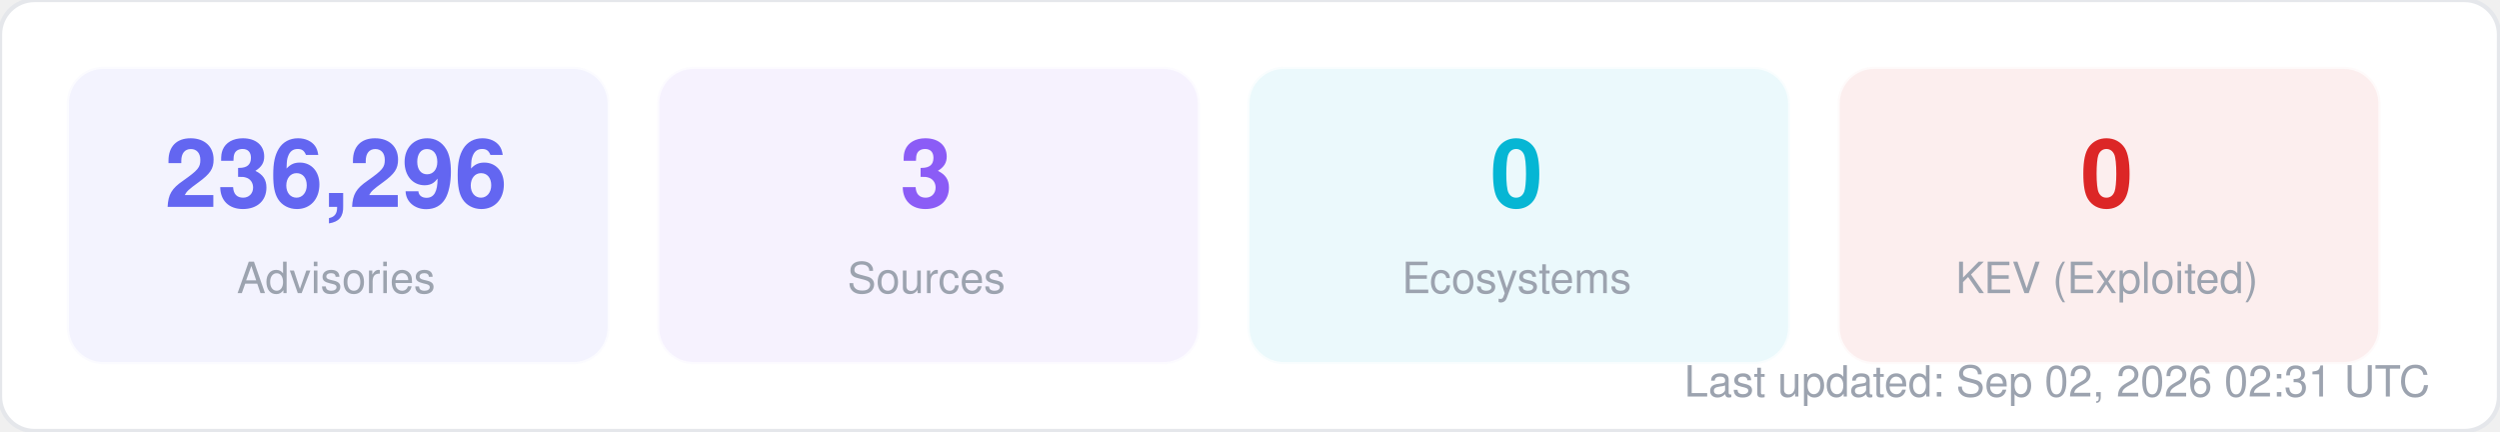
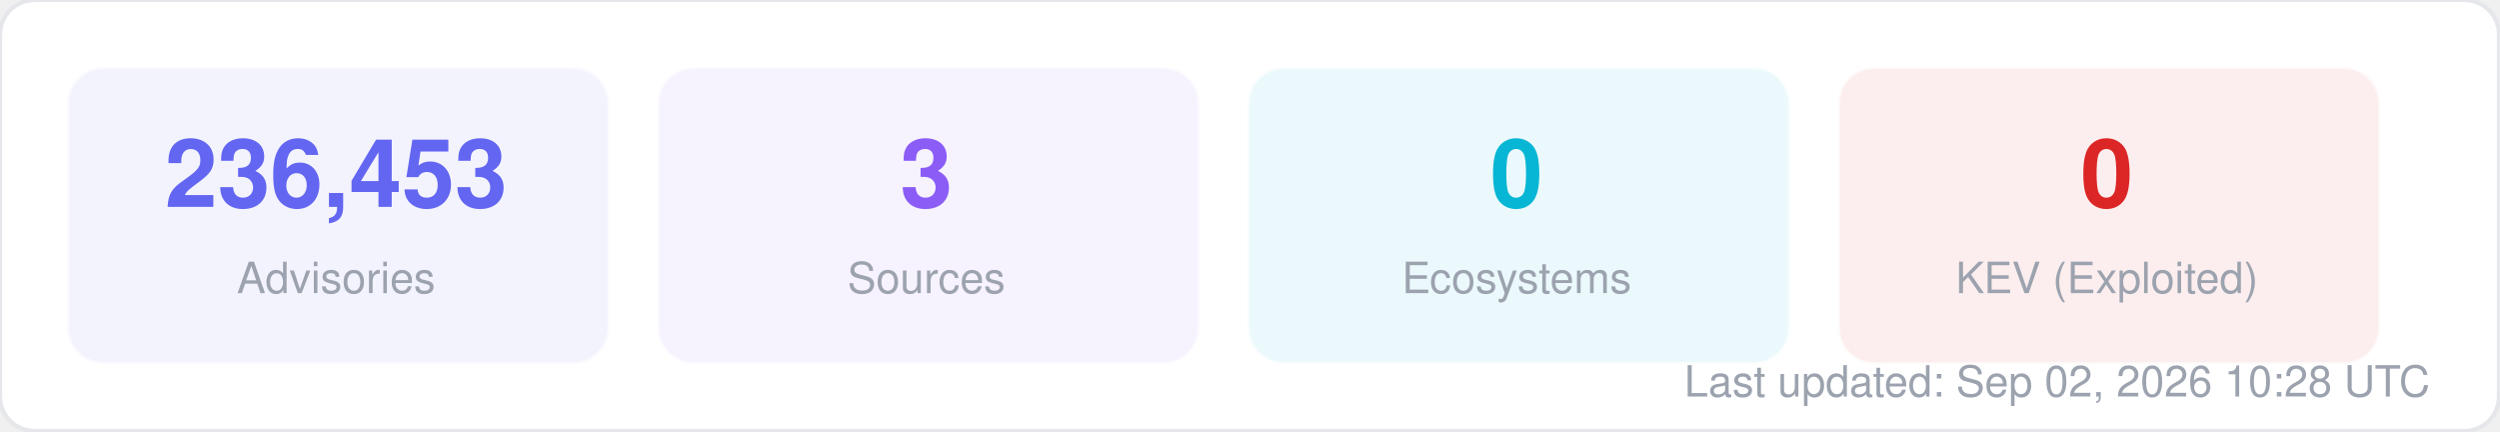
<svg xmlns="http://www.w3.org/2000/svg" width="580" height="100" viewBox="0 0 580 100" fill="none">
  <style>
  text { font-family: -apple-system, BlinkMacSystemFont, "Segoe UI", Helvetica, Arial, sans-serif; }
  .title { font-size: 14px; font-weight: 700; fill: #1f2937; }
  .label { font-size: 11px; fill: #6b7280; }
  .value { font-size: 11px; font-weight: 600; fill: #374151; }
  .big-number { font-size: 28px; font-weight: 800; fill: #111827; }
  .sub { font-size: 10px; fill: #9ca3af; }
</style>
  <rect width="580" height="100" rx="8" fill="#ffffff" stroke="#e5e7eb" stroke-width="1" />
  <rect x="16" y="16" width="125" height="68" rx="8" fill="#6366f1" opacity="0.08" stroke="#6366f1" stroke-width="1" stroke-opacity="0.3" />
-   <text x="78" y="48" text-anchor="middle" class="big-number" style="font-size:22px; fill:#6366f1">236,296</text>
+   <text x="78" y="48" text-anchor="middle" class="big-number" style="font-size:22px; fill:#6366f1">236,453</text>
  <text x="78" y="68" text-anchor="middle" class="sub">Advisories</text>
  <rect x="153" y="16" width="125" height="68" rx="8" fill="#8b5cf6" opacity="0.08" stroke="#8b5cf6" stroke-width="1" stroke-opacity="0.3" />
  <text x="215" y="48" text-anchor="middle" class="big-number" style="font-size:22px; fill:#8b5cf6">3</text>
  <text x="215" y="68" text-anchor="middle" class="sub">Sources</text>
  <rect x="290" y="16" width="125" height="68" rx="8" fill="#06b6d4" opacity="0.08" stroke="#06b6d4" stroke-width="1" stroke-opacity="0.3" />
  <text x="352" y="48" text-anchor="middle" class="big-number" style="font-size:22px; fill:#06b6d4">0</text>
  <text x="352" y="68" text-anchor="middle" class="sub">Ecosystems</text>
  <rect x="427" y="16" width="125" height="68" rx="8" fill="#dc2626" opacity="0.08" stroke="#dc2626" stroke-width="1" stroke-opacity="0.3" />
  <text x="489" y="48" text-anchor="middle" class="big-number" style="font-size:22px; fill:#dc2626">0</text>
  <text x="489" y="68" text-anchor="middle" class="sub">KEV (Exploited)</text>
-   <text x="564" y="92" text-anchor="end" class="sub">Last updated: Sep 02, 2026 02:31 UTC</text>
+   <text x="564" y="92" text-anchor="end" class="sub">Last updated: Sep 02, 2026 10:28 UTC</text>
</svg>
